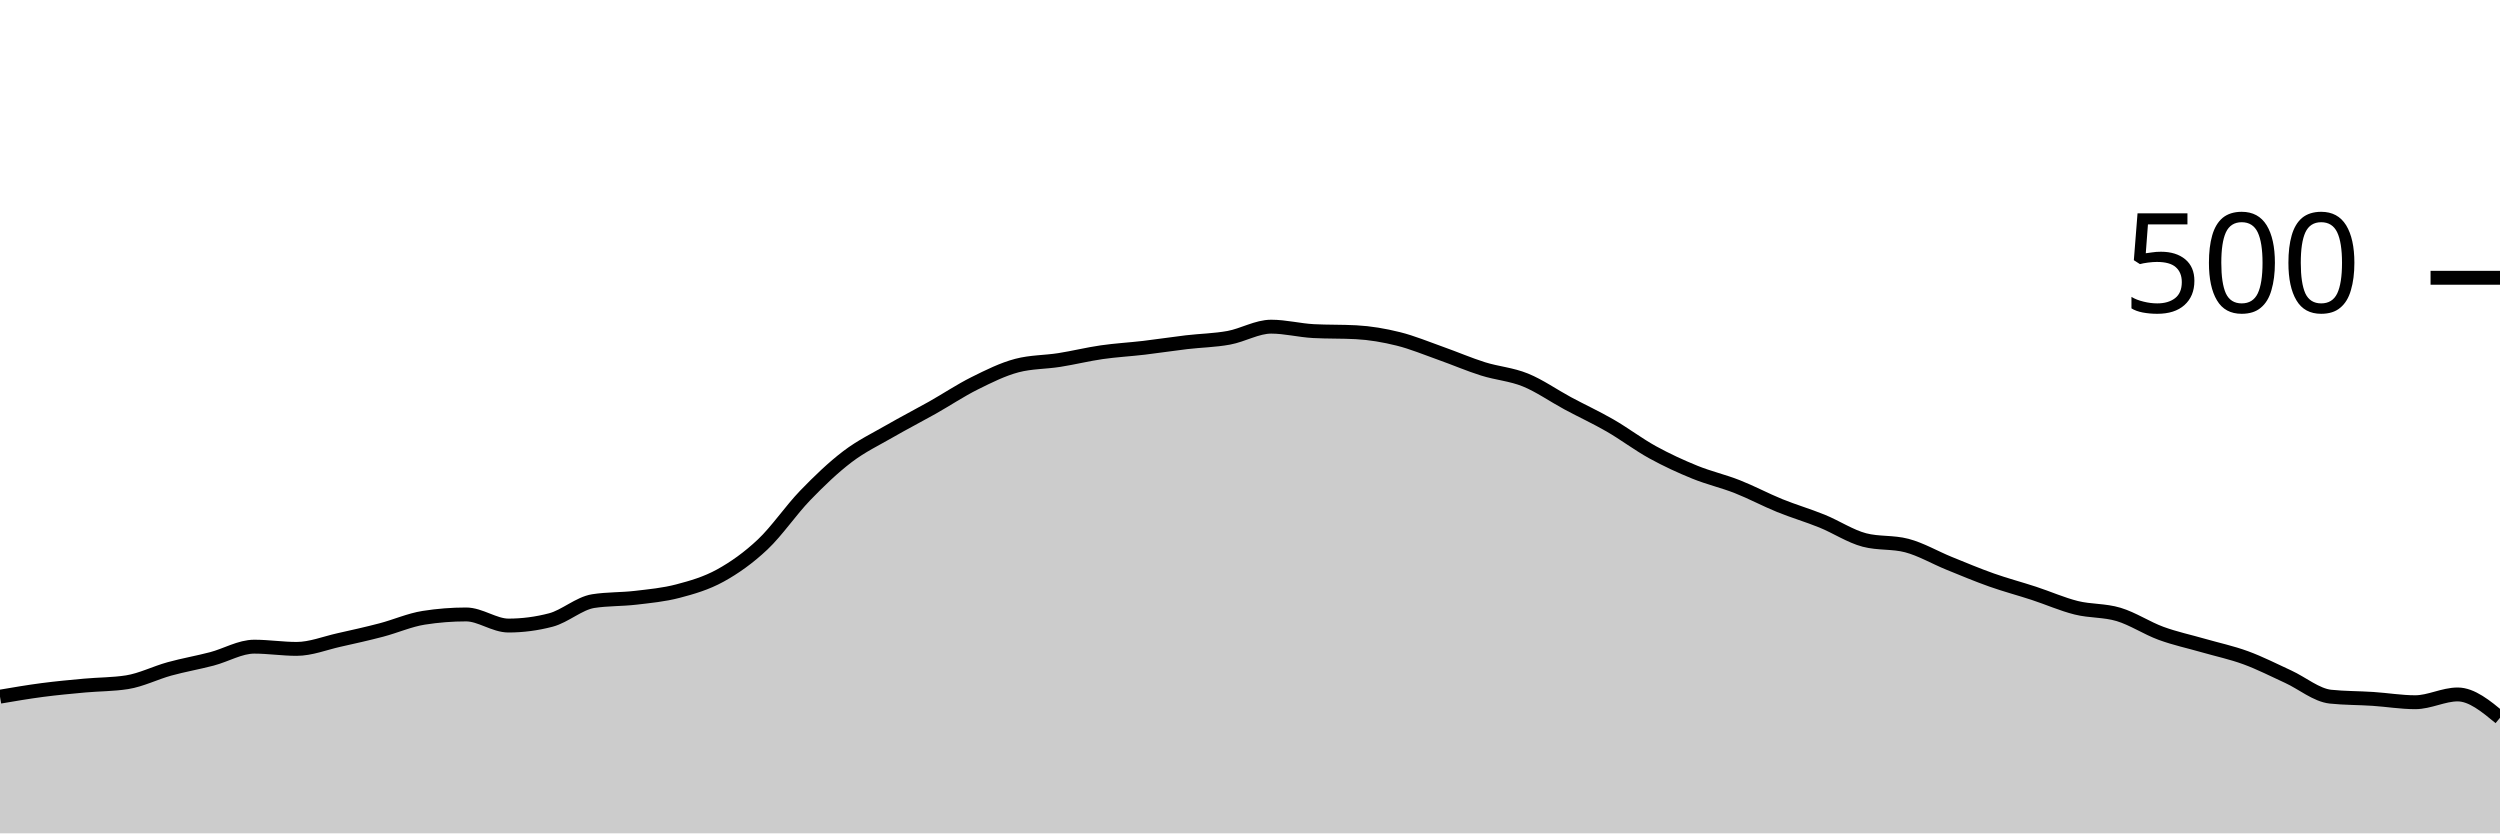
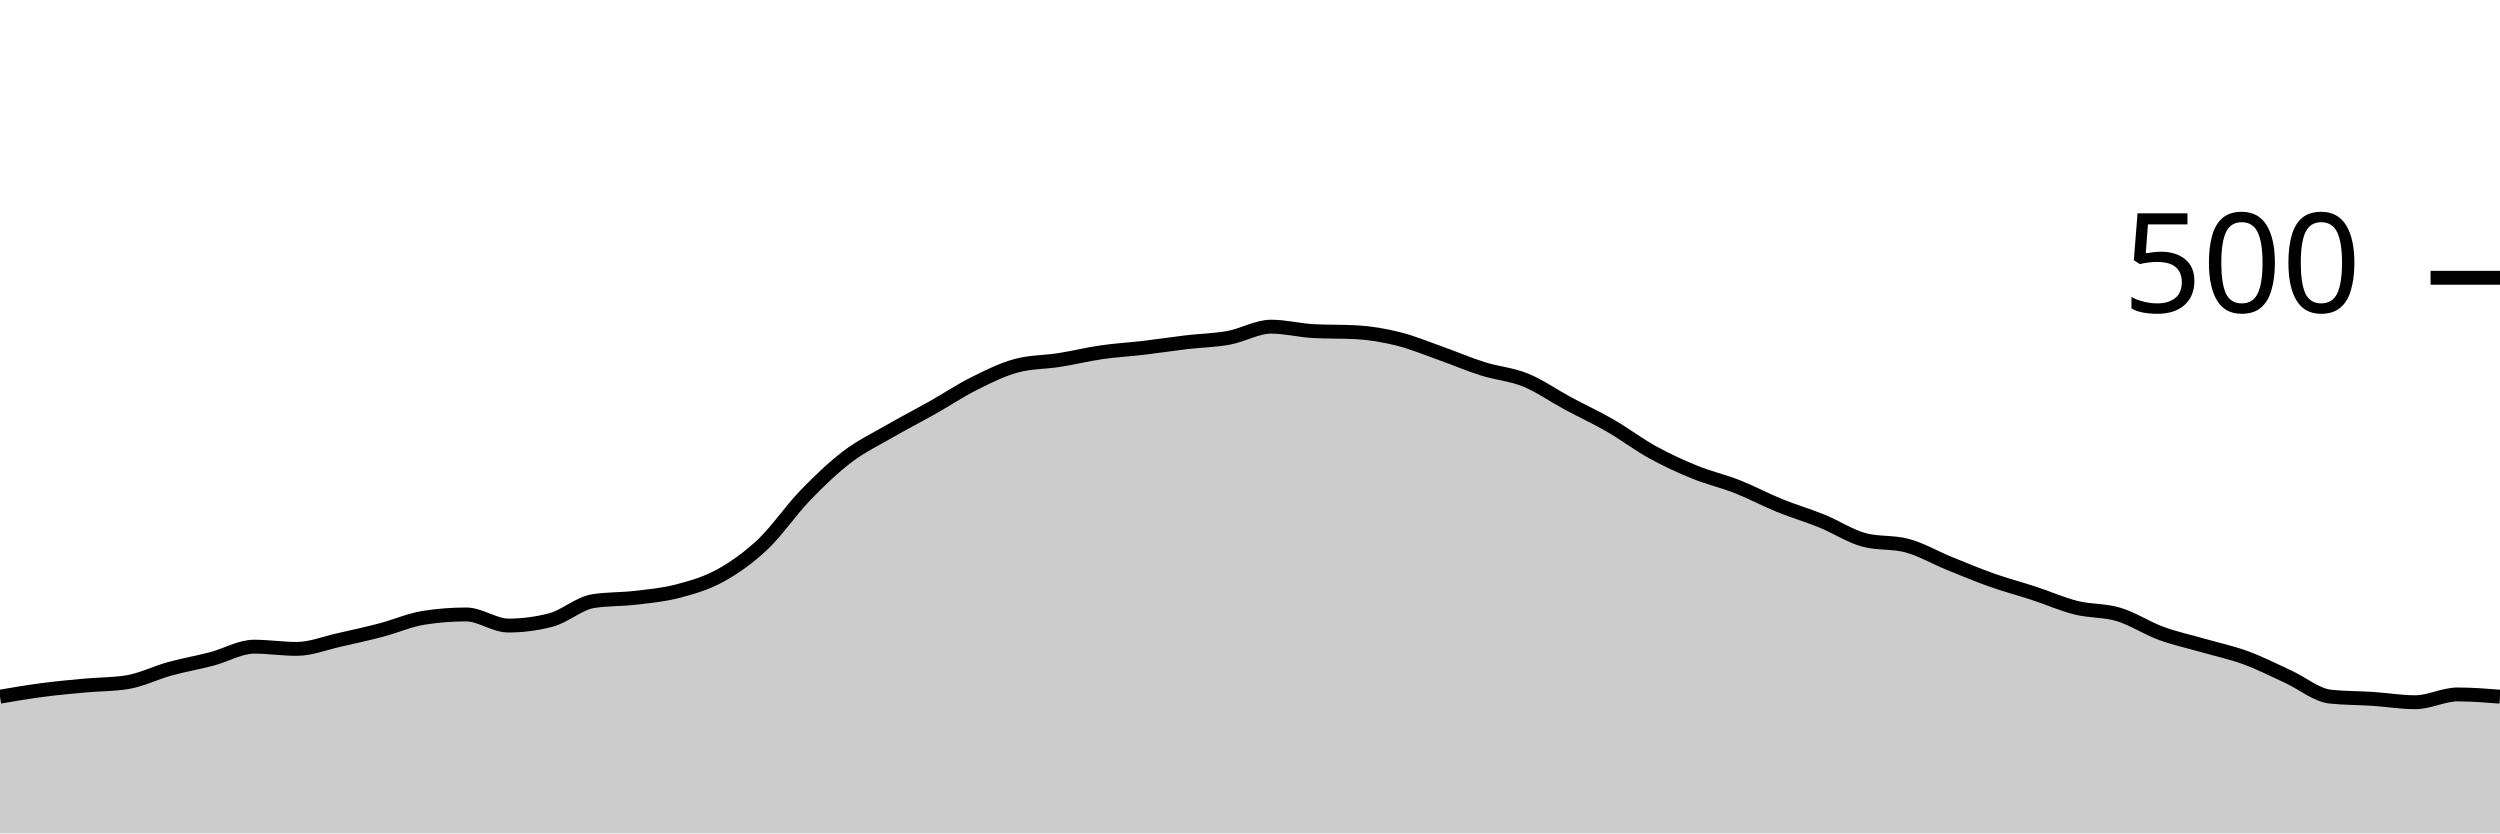
<svg xmlns="http://www.w3.org/2000/svg" viewBox="0 0 180 60">
  <g transform="translate(0,20)">
-     <path class="area" fill="rgba(0, 0, 0, 0.2)" d="M0,30.16C1.017,29.987,2.034,29.813,3.051,29.68C4.068,29.547,5.085,29.453,6.102,29.36C7.119,29.267,8.136,29.28,9.153,29.12C10.169,28.96,11.186,28.44,12.203,28.16C13.22,27.88,14.237,27.707,15.254,27.44C16.271,27.173,17.288,26.56,18.305,26.56C19.322,26.56,20.339,26.72,21.356,26.72C22.373,26.72,23.39,26.307,24.407,26.08C25.424,25.853,26.441,25.627,27.458,25.36C28.475,25.093,29.492,24.64,30.508,24.48C31.525,24.32,32.542,24.24,33.559,24.24C34.576,24.24,35.593,25.04,36.61,25.04C37.627,25.04,38.644,24.907,39.661,24.64C40.678,24.373,41.695,23.44,42.712,23.28C43.729,23.12,44.746,23.16,45.763,23.04C46.78,22.92,47.797,22.827,48.814,22.56C49.831,22.293,50.847,22,51.864,21.44C52.881,20.88,53.898,20.16,54.915,19.2C55.932,18.24,56.949,16.733,57.966,15.68C58.983,14.627,60,13.653,61.017,12.88C62.034,12.107,63.051,11.627,64.068,11.04C65.085,10.453,66.102,9.933,67.119,9.36C68.136,8.787,69.153,8.107,70.169,7.6C71.186,7.093,72.203,6.587,73.22,6.32C74.237,6.053,75.254,6.08,76.271,5.92C77.288,5.76,78.305,5.507,79.322,5.36C80.339,5.213,81.356,5.16,82.373,5.04C83.39,4.92,84.407,4.76,85.424,4.64C86.441,4.52,87.458,4.507,88.475,4.32C89.492,4.133,90.508,3.52,91.525,3.52C92.542,3.52,93.559,3.787,94.576,3.84C95.593,3.893,96.61,3.867,97.627,3.92C98.644,3.973,99.661,4.147,100.678,4.4C101.695,4.653,102.712,5.08,103.729,5.44C104.746,5.8,105.763,6.24,106.78,6.56C107.797,6.88,108.814,6.947,109.831,7.36C110.847,7.773,111.864,8.493,112.881,9.04C113.898,9.587,114.915,10.053,115.932,10.64C116.949,11.227,117.966,12,118.983,12.56C120,13.12,121.017,13.587,122.034,14C123.051,14.413,124.068,14.64,125.085,15.04C126.102,15.44,127.119,15.987,128.136,16.4C129.153,16.813,130.169,17.107,131.186,17.52C132.203,17.933,133.22,18.613,134.237,18.88C135.254,19.147,136.271,19.013,137.288,19.28C138.305,19.547,139.322,20.147,140.339,20.56C141.356,20.973,142.373,21.4,143.39,21.76C144.407,22.12,145.424,22.387,146.441,22.72C147.458,23.053,148.475,23.507,149.492,23.76C150.508,24.013,151.525,23.933,152.542,24.24C153.559,24.547,154.576,25.227,155.593,25.6C156.61,25.973,157.627,26.187,158.644,26.48C159.661,26.773,160.678,26.987,161.695,27.36C162.712,27.733,163.729,28.253,164.746,28.72C165.763,29.187,166.78,30.053,167.797,30.16C168.814,30.267,169.831,30.253,170.847,30.32C171.864,30.387,172.881,30.56,173.898,30.56C174.915,30.56,175.932,30,176.949,30C177.966,30,178.983,30.84,180,31.68L180,40C178.983,40,177.966,40,176.949,40C175.932,40,174.915,40,173.898,40C172.881,40,171.864,40,170.847,40C169.831,40,168.814,40,167.797,40C166.78,40,165.763,40,164.746,40C163.729,40,162.712,40,161.695,40C160.678,40,159.661,40,158.644,40C157.627,40,156.61,40,155.593,40C154.576,40,153.559,40,152.542,40C151.525,40,150.508,40,149.492,40C148.475,40,147.458,40,146.441,40C145.424,40,144.407,40,143.39,40C142.373,40,141.356,40,140.339,40C139.322,40,138.305,40,137.288,40C136.271,40,135.254,40,134.237,40C133.22,40,132.203,40,131.186,40C130.169,40,129.153,40,128.136,40C127.119,40,126.102,40,125.085,40C124.068,40,123.051,40,122.034,40C121.017,40,120,40,118.983,40C117.966,40,116.949,40,115.932,40C114.915,40,113.898,40,112.881,40C111.864,40,110.847,40,109.831,40C108.814,40,107.797,40,106.78,40C105.763,40,104.746,40,103.729,40C102.712,40,101.695,40,100.678,40C99.661,40,98.644,40,97.627,40C96.61,40,95.593,40,94.576,40C93.559,40,92.542,40,91.525,40C90.508,40,89.492,40,88.475,40C87.458,40,86.441,40,85.424,40C84.407,40,83.39,40,82.373,40C81.356,40,80.339,40,79.322,40C78.305,40,77.288,40,76.271,40C75.254,40,74.237,40,73.22,40C72.203,40,71.186,40,70.169,40C69.153,40,68.136,40,67.119,40C66.102,40,65.085,40,64.068,40C63.051,40,62.034,40,61.017,40C60,40,58.983,40,57.966,40C56.949,40,55.932,40,54.915,40C53.898,40,52.881,40,51.864,40C50.847,40,49.831,40,48.814,40C47.797,40,46.78,40,45.763,40C44.746,40,43.729,40,42.712,40C41.695,40,40.678,40,39.661,40C38.644,40,37.627,40,36.61,40C35.593,40,34.576,40,33.559,40C32.542,40,31.525,40,30.508,40C29.492,40,28.475,40,27.458,40C26.441,40,25.424,40,24.407,40C23.39,40,22.373,40,21.356,40C20.339,40,19.322,40,18.305,40C17.288,40,16.271,40,15.254,40C14.237,40,13.22,40,12.203,40C11.186,40,10.169,40,9.153,40C8.136,40,7.119,40,6.102,40C5.085,40,4.068,40,3.051,40C2.034,40,1.017,40,0,40Z" />
-     <path class="line" stroke="black" fill="none" d="M0,30.16C1.017,29.987,2.034,29.813,3.051,29.68C4.068,29.547,5.085,29.453,6.102,29.36C7.119,29.267,8.136,29.28,9.153,29.12C10.169,28.96,11.186,28.44,12.203,28.16C13.22,27.88,14.237,27.707,15.254,27.44C16.271,27.173,17.288,26.56,18.305,26.56C19.322,26.56,20.339,26.72,21.356,26.72C22.373,26.72,23.39,26.307,24.407,26.08C25.424,25.853,26.441,25.627,27.458,25.36C28.475,25.093,29.492,24.64,30.508,24.48C31.525,24.32,32.542,24.24,33.559,24.24C34.576,24.24,35.593,25.04,36.61,25.04C37.627,25.04,38.644,24.907,39.661,24.64C40.678,24.373,41.695,23.44,42.712,23.28C43.729,23.12,44.746,23.16,45.763,23.04C46.78,22.92,47.797,22.827,48.814,22.56C49.831,22.293,50.847,22,51.864,21.44C52.881,20.88,53.898,20.16,54.915,19.2C55.932,18.24,56.949,16.733,57.966,15.68C58.983,14.627,60,13.653,61.017,12.88C62.034,12.107,63.051,11.627,64.068,11.04C65.085,10.453,66.102,9.933,67.119,9.36C68.136,8.787,69.153,8.107,70.169,7.6C71.186,7.093,72.203,6.587,73.22,6.32C74.237,6.053,75.254,6.08,76.271,5.92C77.288,5.76,78.305,5.507,79.322,5.36C80.339,5.213,81.356,5.16,82.373,5.04C83.39,4.92,84.407,4.76,85.424,4.64C86.441,4.52,87.458,4.507,88.475,4.32C89.492,4.133,90.508,3.52,91.525,3.52C92.542,3.52,93.559,3.787,94.576,3.84C95.593,3.893,96.61,3.867,97.627,3.92C98.644,3.973,99.661,4.147,100.678,4.4C101.695,4.653,102.712,5.08,103.729,5.44C104.746,5.8,105.763,6.24,106.78,6.56C107.797,6.88,108.814,6.947,109.831,7.36C110.847,7.773,111.864,8.493,112.881,9.04C113.898,9.587,114.915,10.053,115.932,10.64C116.949,11.227,117.966,12,118.983,12.56C120,13.12,121.017,13.587,122.034,14C123.051,14.413,124.068,14.64,125.085,15.04C126.102,15.44,127.119,15.987,128.136,16.4C129.153,16.813,130.169,17.107,131.186,17.52C132.203,17.933,133.22,18.613,134.237,18.88C135.254,19.147,136.271,19.013,137.288,19.28C138.305,19.547,139.322,20.147,140.339,20.56C141.356,20.973,142.373,21.4,143.39,21.76C144.407,22.12,145.424,22.387,146.441,22.72C147.458,23.053,148.475,23.507,149.492,23.76C150.508,24.013,151.525,23.933,152.542,24.24C153.559,24.547,154.576,25.227,155.593,25.6C156.61,25.973,157.627,26.187,158.644,26.48C159.661,26.773,160.678,26.987,161.695,27.36C162.712,27.733,163.729,28.253,164.746,28.72C165.763,29.187,166.78,30.053,167.797,30.16C168.814,30.267,169.831,30.253,170.847,30.32C171.864,30.387,172.881,30.56,173.898,30.56C174.915,30.56,175.932,30,176.949,30C177.966,30,178.983,30.84,180,31.68" />
+     <path class="area" fill="rgba(0, 0, 0, 0.2)" d="M0,30.16C1.017,29.987,2.034,29.813,3.051,29.68C4.068,29.547,5.085,29.453,6.102,29.36C7.119,29.267,8.136,29.28,9.153,29.12C10.169,28.96,11.186,28.44,12.203,28.16C13.22,27.88,14.237,27.707,15.254,27.44C16.271,27.173,17.288,26.56,18.305,26.56C19.322,26.56,20.339,26.72,21.356,26.72C22.373,26.72,23.39,26.307,24.407,26.08C25.424,25.853,26.441,25.627,27.458,25.36C28.475,25.093,29.492,24.64,30.508,24.48C31.525,24.32,32.542,24.24,33.559,24.24C34.576,24.24,35.593,25.04,36.61,25.04C37.627,25.04,38.644,24.907,39.661,24.64C40.678,24.373,41.695,23.44,42.712,23.28C43.729,23.12,44.746,23.16,45.763,23.04C46.78,22.92,47.797,22.827,48.814,22.56C49.831,22.293,50.847,22,51.864,21.44C52.881,20.88,53.898,20.16,54.915,19.2C55.932,18.24,56.949,16.733,57.966,15.68C58.983,14.627,60,13.653,61.017,12.88C62.034,12.107,63.051,11.627,64.068,11.04C65.085,10.453,66.102,9.933,67.119,9.36C68.136,8.787,69.153,8.107,70.169,7.6C71.186,7.093,72.203,6.587,73.22,6.32C74.237,6.053,75.254,6.08,76.271,5.92C77.288,5.76,78.305,5.507,79.322,5.36C80.339,5.213,81.356,5.16,82.373,5.04C83.39,4.92,84.407,4.76,85.424,4.64C86.441,4.52,87.458,4.507,88.475,4.32C89.492,4.133,90.508,3.52,91.525,3.52C92.542,3.52,93.559,3.787,94.576,3.84C95.593,3.893,96.61,3.867,97.627,3.92C98.644,3.973,99.661,4.147,100.678,4.4C101.695,4.653,102.712,5.08,103.729,5.44C104.746,5.8,105.763,6.24,106.78,6.56C107.797,6.88,108.814,6.947,109.831,7.36C110.847,7.773,111.864,8.493,112.881,9.04C113.898,9.587,114.915,10.053,115.932,10.64C116.949,11.227,117.966,12,118.983,12.56C120,13.12,121.017,13.587,122.034,14C123.051,14.413,124.068,14.64,125.085,15.04C126.102,15.44,127.119,15.987,128.136,16.4C129.153,16.813,130.169,17.107,131.186,17.52C132.203,17.933,133.22,18.613,134.237,18.88C135.254,19.147,136.271,19.013,137.288,19.28C138.305,19.547,139.322,20.147,140.339,20.56C141.356,20.973,142.373,21.4,143.39,21.76C144.407,22.12,145.424,22.387,146.441,22.72C147.458,23.053,148.475,23.507,149.492,23.76C150.508,24.013,151.525,23.933,152.542,24.24C153.559,24.547,154.576,25.227,155.593,25.6C156.61,25.973,157.627,26.187,158.644,26.48C159.661,26.773,160.678,26.987,161.695,27.36C162.712,27.733,163.729,28.253,164.746,28.72C165.763,29.187,166.78,30.053,167.797,30.16C168.814,30.267,169.831,30.253,170.847,30.32C171.864,30.387,172.881,30.56,173.898,30.56C174.915,30.56,175.932,30,176.949,30C177.966,30,178.983,30.08,180,30.16L180,40C178.983,40,177.966,40,176.949,40C175.932,40,174.915,40,173.898,40C172.881,40,171.864,40,170.847,40C169.831,40,168.814,40,167.797,40C166.78,40,165.763,40,164.746,40C163.729,40,162.712,40,161.695,40C160.678,40,159.661,40,158.644,40C157.627,40,156.61,40,155.593,40C154.576,40,153.559,40,152.542,40C151.525,40,150.508,40,149.492,40C148.475,40,147.458,40,146.441,40C145.424,40,144.407,40,143.39,40C142.373,40,141.356,40,140.339,40C139.322,40,138.305,40,137.288,40C136.271,40,135.254,40,134.237,40C133.22,40,132.203,40,131.186,40C130.169,40,129.153,40,128.136,40C127.119,40,126.102,40,125.085,40C124.068,40,123.051,40,122.034,40C121.017,40,120,40,118.983,40C117.966,40,116.949,40,115.932,40C114.915,40,113.898,40,112.881,40C111.864,40,110.847,40,109.831,40C108.814,40,107.797,40,106.78,40C105.763,40,104.746,40,103.729,40C102.712,40,101.695,40,100.678,40C99.661,40,98.644,40,97.627,40C96.61,40,95.593,40,94.576,40C93.559,40,92.542,40,91.525,40C90.508,40,89.492,40,88.475,40C87.458,40,86.441,40,85.424,40C84.407,40,83.39,40,82.373,40C81.356,40,80.339,40,79.322,40C78.305,40,77.288,40,76.271,40C75.254,40,74.237,40,73.22,40C72.203,40,71.186,40,70.169,40C69.153,40,68.136,40,67.119,40C66.102,40,65.085,40,64.068,40C63.051,40,62.034,40,61.017,40C60,40,58.983,40,57.966,40C56.949,40,55.932,40,54.915,40C53.898,40,52.881,40,51.864,40C50.847,40,49.831,40,48.814,40C47.797,40,46.78,40,45.763,40C44.746,40,43.729,40,42.712,40C41.695,40,40.678,40,39.661,40C38.644,40,37.627,40,36.61,40C35.593,40,34.576,40,33.559,40C32.542,40,31.525,40,30.508,40C29.492,40,28.475,40,27.458,40C26.441,40,25.424,40,24.407,40C23.39,40,22.373,40,21.356,40C20.339,40,19.322,40,18.305,40C17.288,40,16.271,40,15.254,40C14.237,40,13.22,40,12.203,40C11.186,40,10.169,40,9.153,40C8.136,40,7.119,40,6.102,40C5.085,40,4.068,40,3.051,40C2.034,40,1.017,40,0,40Z" />
+     <path class="line" stroke="black" fill="none" d="M0,30.16C1.017,29.987,2.034,29.813,3.051,29.68C4.068,29.547,5.085,29.453,6.102,29.36C7.119,29.267,8.136,29.28,9.153,29.12C10.169,28.96,11.186,28.44,12.203,28.16C13.22,27.88,14.237,27.707,15.254,27.44C16.271,27.173,17.288,26.56,18.305,26.56C19.322,26.56,20.339,26.72,21.356,26.72C22.373,26.72,23.39,26.307,24.407,26.08C25.424,25.853,26.441,25.627,27.458,25.36C28.475,25.093,29.492,24.64,30.508,24.48C31.525,24.32,32.542,24.24,33.559,24.24C34.576,24.24,35.593,25.04,36.61,25.04C37.627,25.04,38.644,24.907,39.661,24.64C40.678,24.373,41.695,23.44,42.712,23.28C43.729,23.12,44.746,23.16,45.763,23.04C46.78,22.92,47.797,22.827,48.814,22.56C49.831,22.293,50.847,22,51.864,21.44C52.881,20.88,53.898,20.16,54.915,19.2C55.932,18.24,56.949,16.733,57.966,15.68C58.983,14.627,60,13.653,61.017,12.88C62.034,12.107,63.051,11.627,64.068,11.04C65.085,10.453,66.102,9.933,67.119,9.36C68.136,8.787,69.153,8.107,70.169,7.6C71.186,7.093,72.203,6.587,73.22,6.32C74.237,6.053,75.254,6.08,76.271,5.92C77.288,5.76,78.305,5.507,79.322,5.36C80.339,5.213,81.356,5.16,82.373,5.04C83.39,4.92,84.407,4.76,85.424,4.64C86.441,4.52,87.458,4.507,88.475,4.32C89.492,4.133,90.508,3.52,91.525,3.52C92.542,3.52,93.559,3.787,94.576,3.84C95.593,3.893,96.61,3.867,97.627,3.92C98.644,3.973,99.661,4.147,100.678,4.4C101.695,4.653,102.712,5.08,103.729,5.44C104.746,5.8,105.763,6.24,106.78,6.56C107.797,6.88,108.814,6.947,109.831,7.36C110.847,7.773,111.864,8.493,112.881,9.04C113.898,9.587,114.915,10.053,115.932,10.64C116.949,11.227,117.966,12,118.983,12.56C120,13.12,121.017,13.587,122.034,14C123.051,14.413,124.068,14.64,125.085,15.04C126.102,15.44,127.119,15.987,128.136,16.4C129.153,16.813,130.169,17.107,131.186,17.52C132.203,17.933,133.22,18.613,134.237,18.88C135.254,19.147,136.271,19.013,137.288,19.28C138.305,19.547,139.322,20.147,140.339,20.56C141.356,20.973,142.373,21.4,143.39,21.76C144.407,22.12,145.424,22.387,146.441,22.72C147.458,23.053,148.475,23.507,149.492,23.76C150.508,24.013,151.525,23.933,152.542,24.24C153.559,24.547,154.576,25.227,155.593,25.6C156.61,25.973,157.627,26.187,158.644,26.48C159.661,26.773,160.678,26.987,161.695,27.36C162.712,27.733,163.729,28.253,164.746,28.72C165.763,29.187,166.78,30.053,167.797,30.16C168.814,30.267,169.831,30.253,170.847,30.32C171.864,30.387,172.881,30.56,173.898,30.56C174.915,30.56,175.932,30,176.949,30C177.966,30,178.983,30.08,180,30.16" />
    <path class="axis-ceiling" stroke-width="1" stroke="black" fill="none" d="M175,0L180,0" />
    <text class="axis-ceiling-label" font-family="sans-serif" text-anchor="end" font-size="10px" x="170" y="2.5">500</text>
  </g>
</svg>
